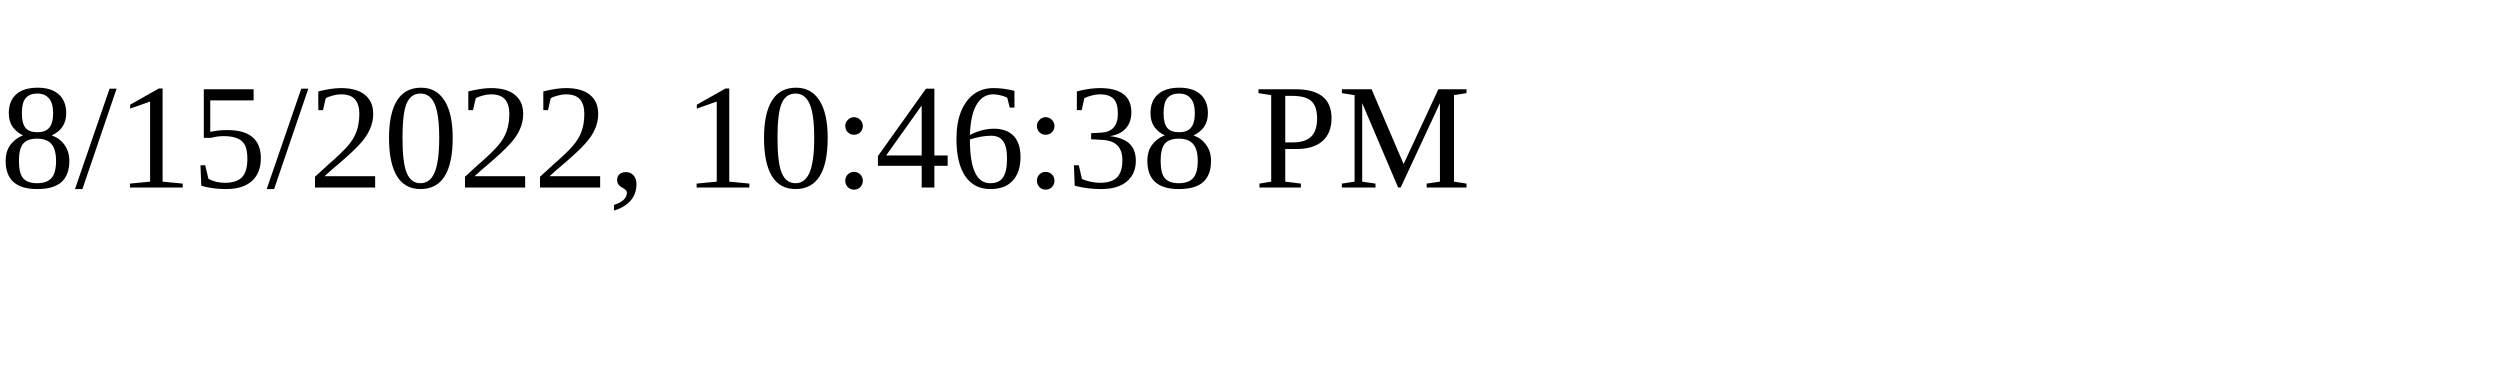
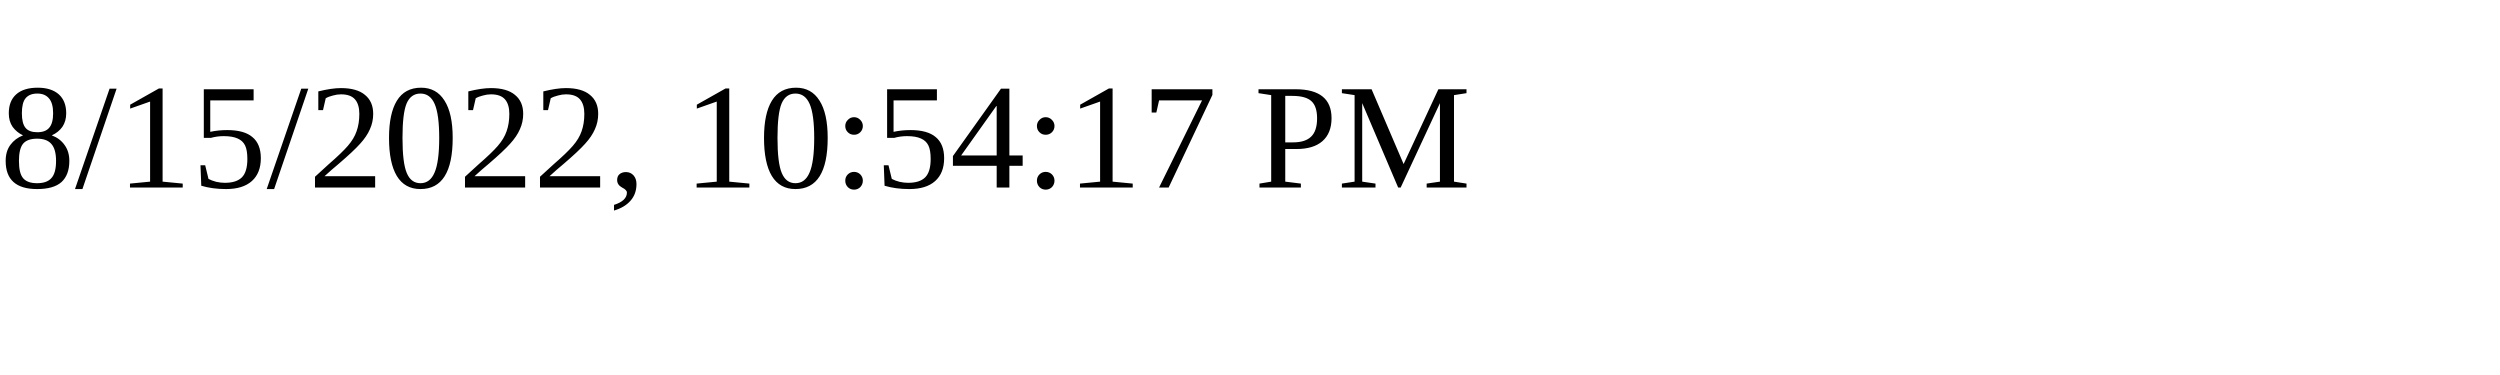
<svg xmlns="http://www.w3.org/2000/svg" height="30" width="200">
-   <text x="0" y="15">8/15/2022, 10:46:38 PM</text>
+   <text x="0" y="15">8/15/2022, 10:54:17 PM</text>
</svg>
